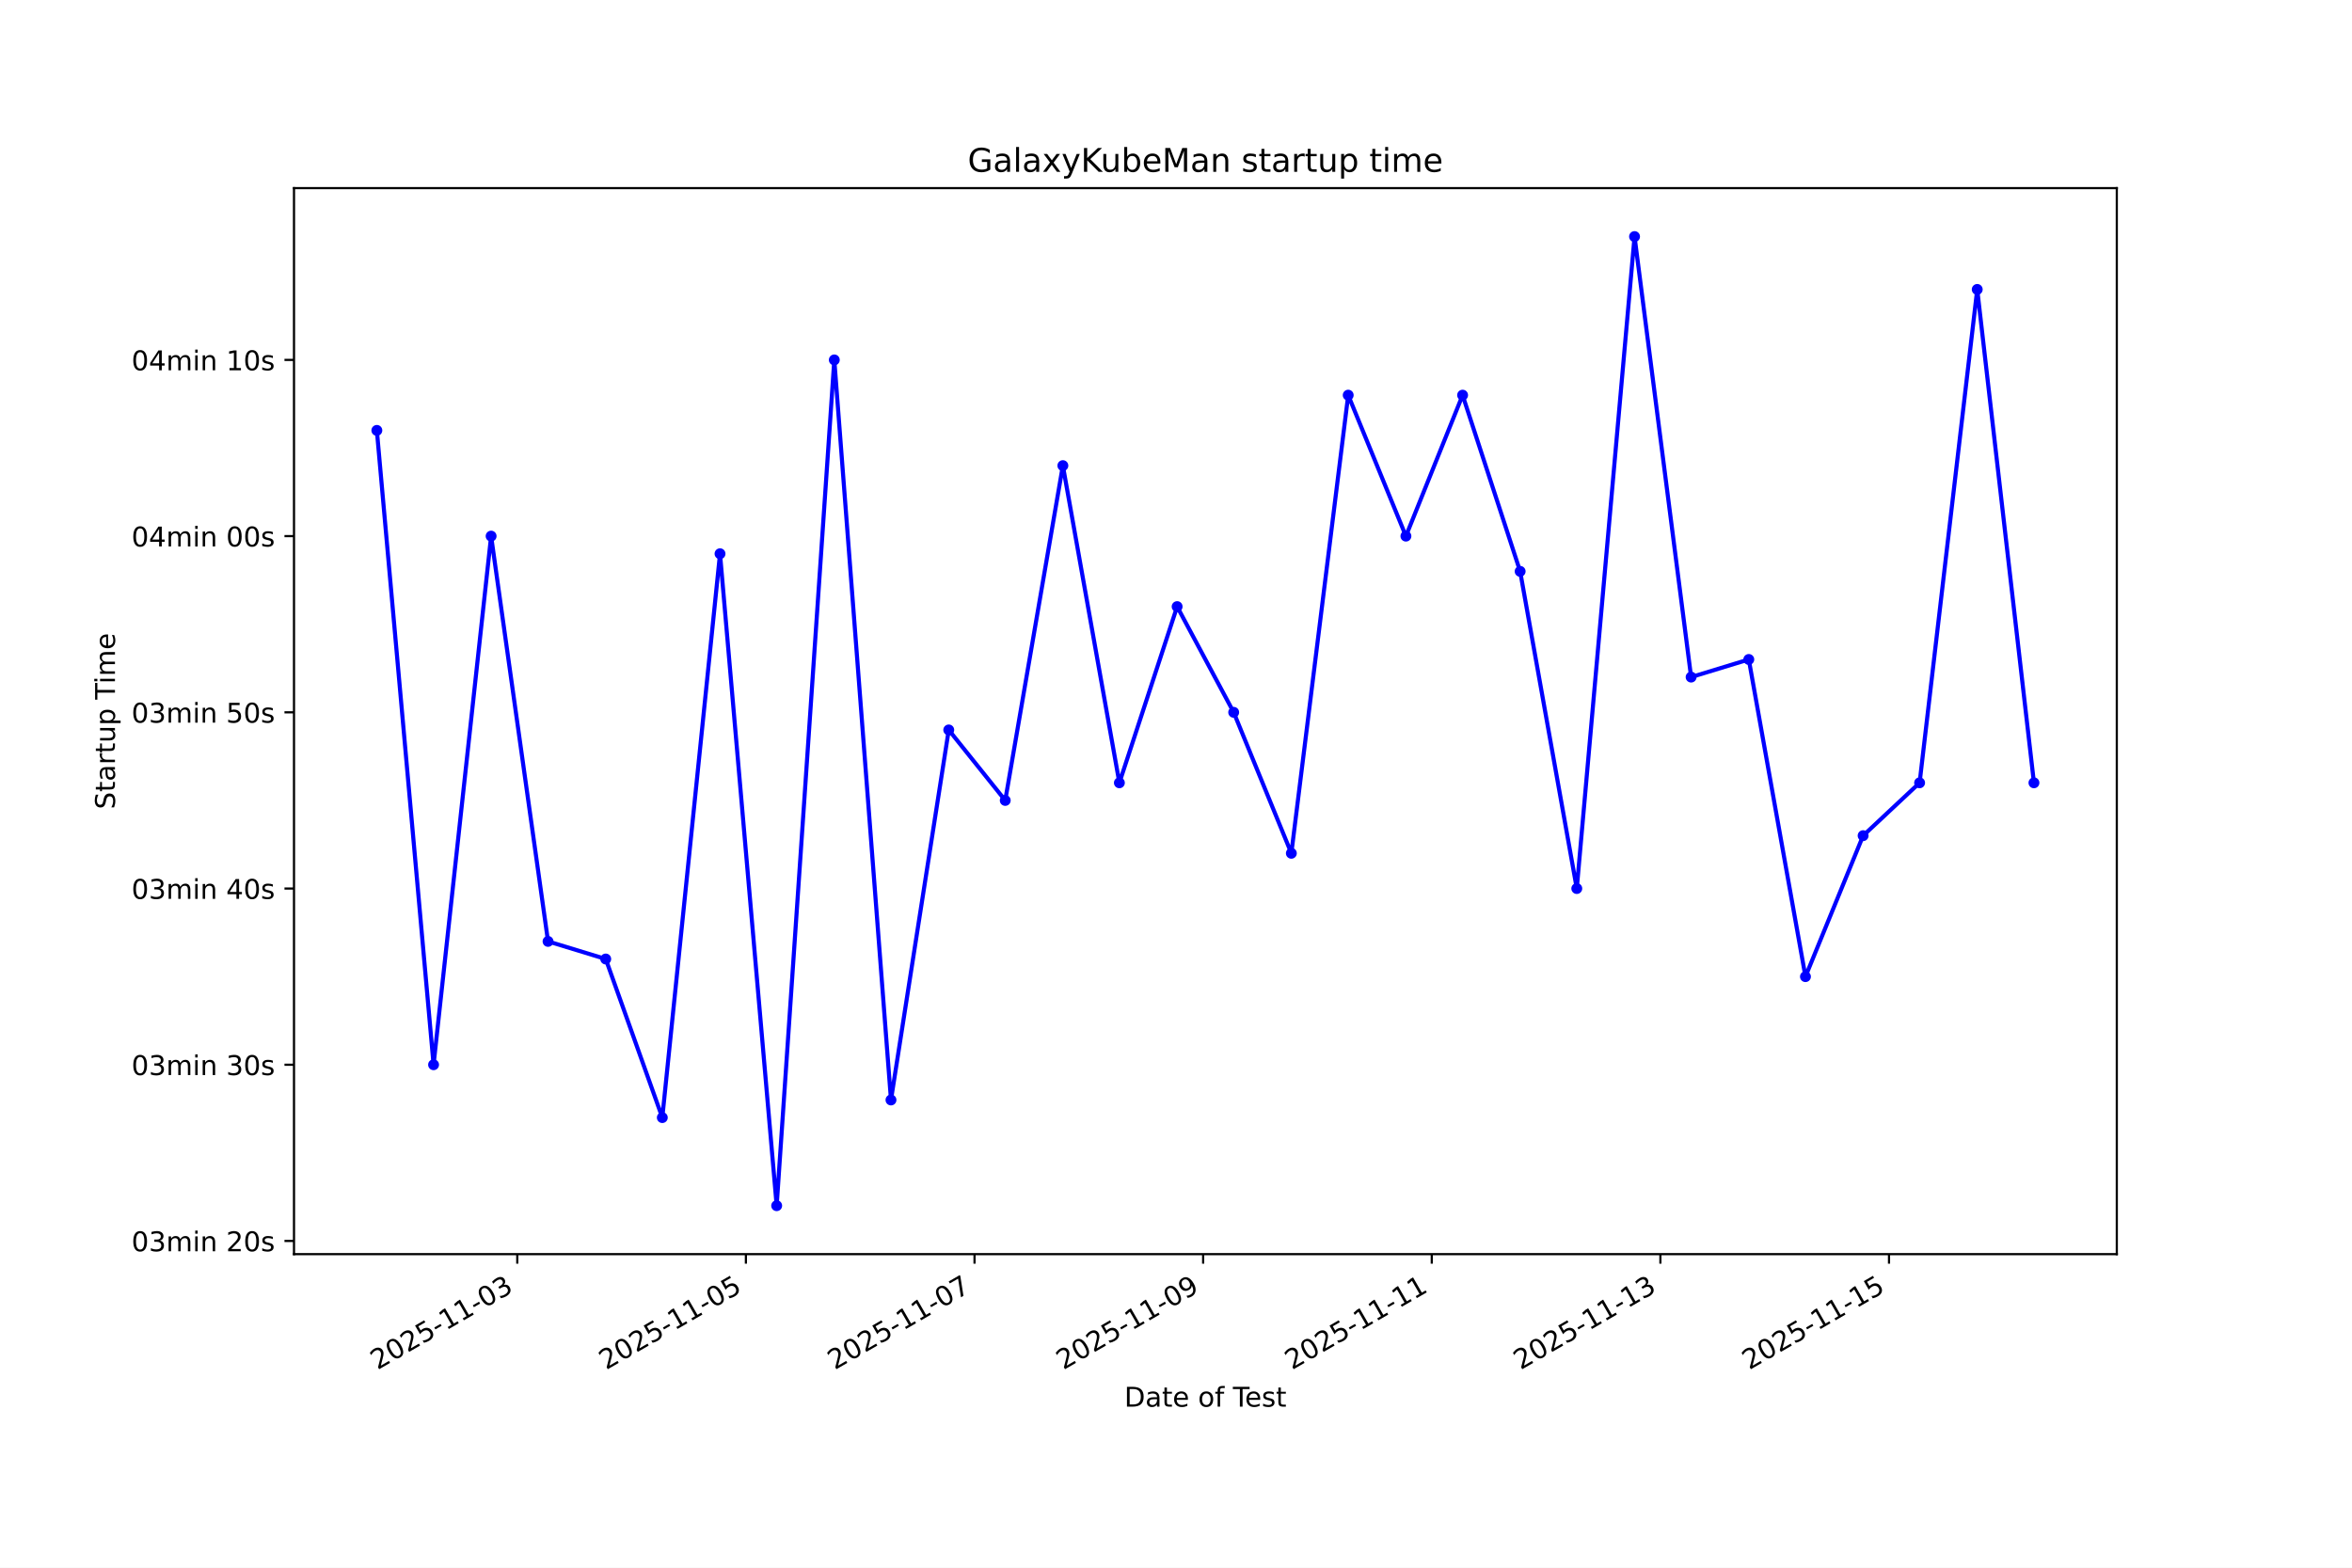
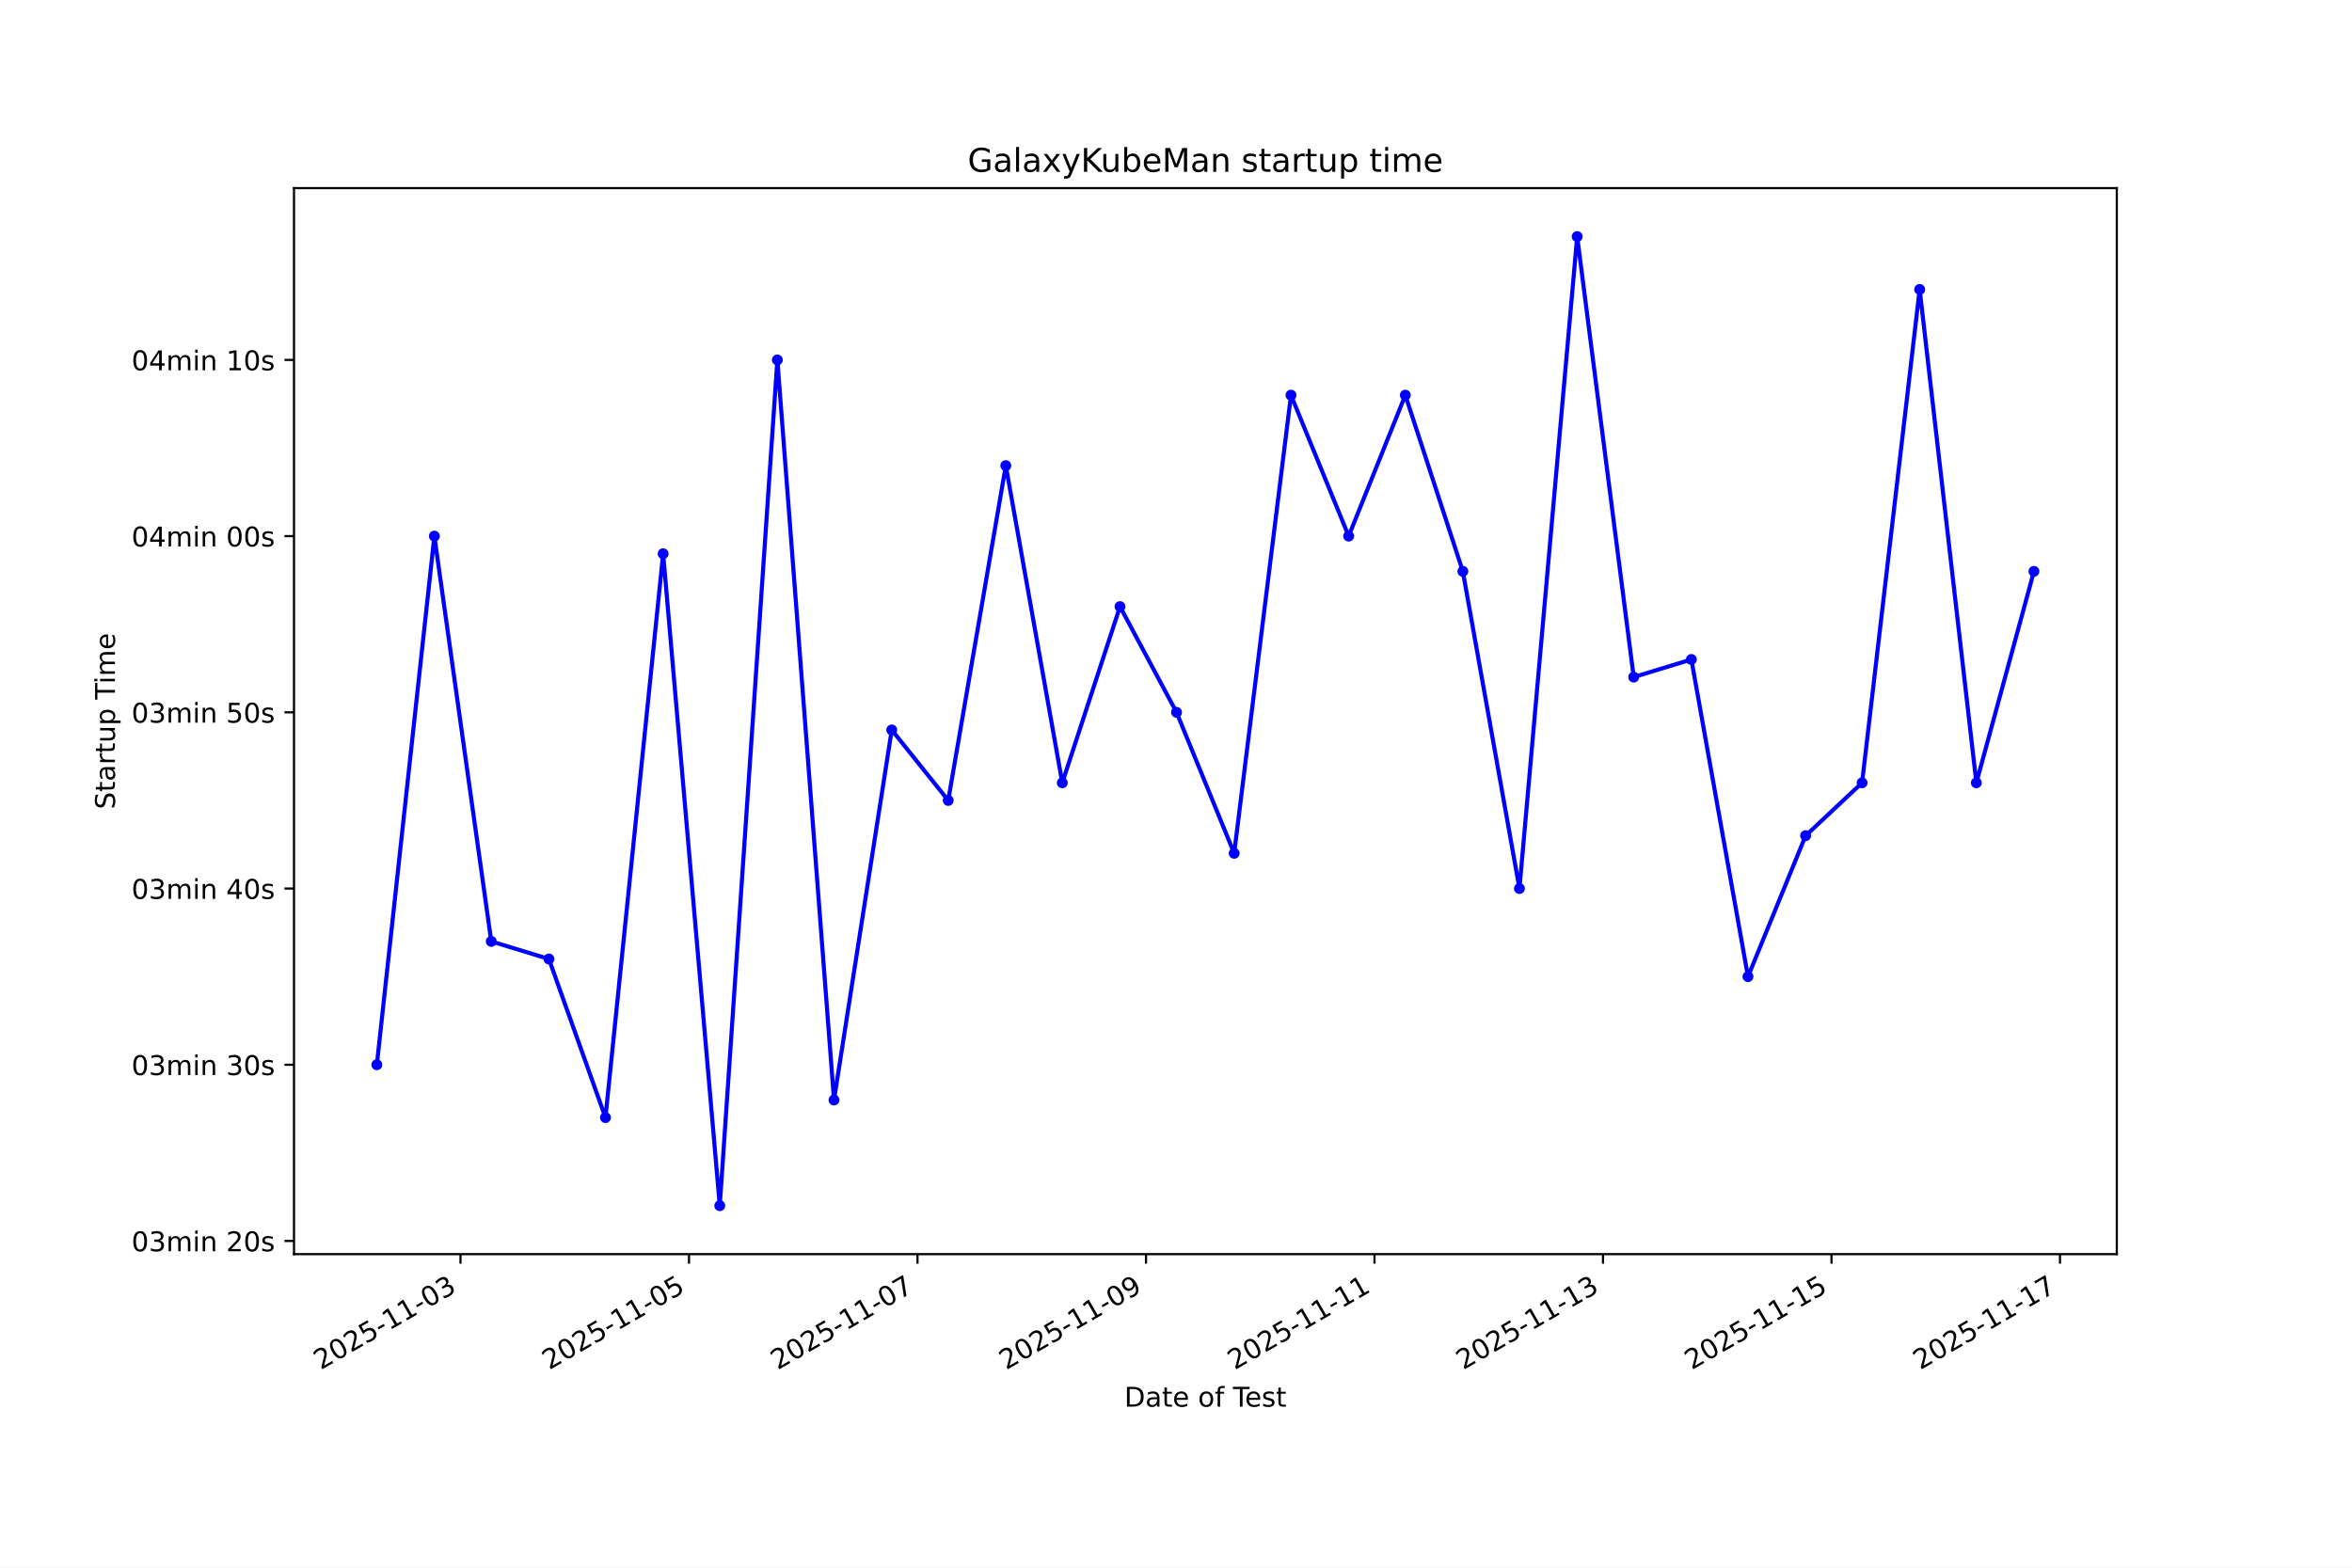
<svg xmlns="http://www.w3.org/2000/svg" xmlns:xlink="http://www.w3.org/1999/xlink" width="864pt" height="576pt" viewBox="0 0 864 576" version="1.1">
  <defs>
    <style type="text/css">*{stroke-linejoin: round; stroke-linecap: butt}</style>
  </defs>
  <g id="figure_1">
    <g id="patch_1">
      <path d="M 0 576  L 864 576  L 864 0  L 0 0  z " style="fill: #ffffff" />
    </g>
    <g id="axes_1">
      <g id="patch_2">
        <path d="M 108 460.8  L 777.6 460.8  L 777.6 69.12  L 108 69.12  z " style="fill: #ffffff" />
      </g>
      <g id="matplotlib.axis_1">
        <g id="xtick_1">
          <g id="line2d_1">
            <defs>
-               <path id="mc4e3c653aa" d="M 0 0  L 0 3.5  " style="stroke: #000000; stroke-width: 0.8" />
+               <path id="mdba23c1e0e" d="M 0 0  L 0 3.5  " style="stroke: #000000; stroke-width: 0.8" />
            </defs>
            <g>
-               <use xlink:href="#mc4e3c653aa" x="190.019" y="460.8" style="stroke: #000000; stroke-width: 0.8" />
+               <use xlink:href="#mdba23c1e0e" x="169.166" y="460.8" style="stroke: #000000; stroke-width: 0.8" />
            </g>
          </g>
          <g id="text_1">
-             <g transform="translate(138.6491 503.4383) rotate(-30) scale(0.1 -0.1)">
+             <g transform="translate(117.7967 503.4383) rotate(-30) scale(0.1 -0.1)">
              <defs>
                <path id="DejaVuSans-32" d="M 1228 531  L 3431 531  L 3431 0  L 469 0  L 469 531  Q 828 903 1448 1529  Q 2069 2156 2228 2338  Q 2531 2678 2651 2914  Q 2772 3150 2772 3378  Q 2772 3750 2511 3984  Q 2250 4219 1831 4219  Q 1534 4219 1204 4116  Q 875 4013 500 3803  L 500 4441  Q 881 4594 1212 4672  Q 1544 4750 1819 4750  Q 2544 4750 2975 4387  Q 3406 4025 3406 3419  Q 3406 3131 3298 2873  Q 3191 2616 2906 2266  Q 2828 2175 2409 1742  Q 1991 1309 1228 531  z " transform="scale(0.015625)" />
                <path id="DejaVuSans-30" d="M 2034 4250  Q 1547 4250 1301 3770  Q 1056 3291 1056 2328  Q 1056 1369 1301 889  Q 1547 409 2034 409  Q 2525 409 2770 889  Q 3016 1369 3016 2328  Q 3016 3291 2770 3770  Q 2525 4250 2034 4250  z M 2034 4750  Q 2819 4750 3233 4129  Q 3647 3509 3647 2328  Q 3647 1150 3233 529  Q 2819 -91 2034 -91  Q 1250 -91 836 529  Q 422 1150 422 2328  Q 422 3509 836 4129  Q 1250 4750 2034 4750  z " transform="scale(0.015625)" />
                <path id="DejaVuSans-35" d="M 691 4666  L 3169 4666  L 3169 4134  L 1269 4134  L 1269 2991  Q 1406 3038 1543 3061  Q 1681 3084 1819 3084  Q 2600 3084 3056 2656  Q 3513 2228 3513 1497  Q 3513 744 3044 326  Q 2575 -91 1722 -91  Q 1428 -91 1123 -41  Q 819 9 494 109  L 494 744  Q 775 591 1075 516  Q 1375 441 1709 441  Q 2250 441 2565 725  Q 2881 1009 2881 1497  Q 2881 1984 2565 2268  Q 2250 2553 1709 2553  Q 1456 2553 1204 2497  Q 953 2441 691 2322  L 691 4666  z " transform="scale(0.015625)" />
                <path id="DejaVuSans-2d" d="M 313 2009  L 1997 2009  L 1997 1497  L 313 1497  L 313 2009  z " transform="scale(0.015625)" />
                <path id="DejaVuSans-31" d="M 794 531  L 1825 531  L 1825 4091  L 703 3866  L 703 4441  L 1819 4666  L 2450 4666  L 2450 531  L 3481 531  L 3481 0  L 794 0  L 794 531  z " transform="scale(0.015625)" />
                <path id="DejaVuSans-33" d="M 2597 2516  Q 3050 2419 3304 2112  Q 3559 1806 3559 1356  Q 3559 666 3084 287  Q 2609 -91 1734 -91  Q 1441 -91 1130 -33  Q 819 25 488 141  L 488 750  Q 750 597 1062 519  Q 1375 441 1716 441  Q 2309 441 2620 675  Q 2931 909 2931 1356  Q 2931 1769 2642 2001  Q 2353 2234 1838 2234  L 1294 2234  L 1294 2753  L 1863 2753  Q 2328 2753 2575 2939  Q 2822 3125 2822 3475  Q 2822 3834 2567 4026  Q 2313 4219 1838 4219  Q 1578 4219 1281 4162  Q 984 4106 628 3988  L 628 4550  Q 988 4650 1302 4700  Q 1616 4750 1894 4750  Q 2613 4750 3031 4423  Q 3450 4097 3450 3541  Q 3450 3153 3228 2886  Q 3006 2619 2597 2516  z " transform="scale(0.015625)" />
              </defs>
              <use xlink:href="#DejaVuSans-32" />
              <use xlink:href="#DejaVuSans-30" transform="translate(63.62305 0)" />
              <use xlink:href="#DejaVuSans-32" transform="translate(127.2461 0)" />
              <use xlink:href="#DejaVuSans-35" transform="translate(190.8691 0)" />
              <use xlink:href="#DejaVuSans-2d" transform="translate(254.4922 0)" />
              <use xlink:href="#DejaVuSans-31" transform="translate(290.5762 0)" />
              <use xlink:href="#DejaVuSans-31" transform="translate(354.1992 0)" />
              <use xlink:href="#DejaVuSans-2d" transform="translate(417.8223 0)" />
              <use xlink:href="#DejaVuSans-30" transform="translate(453.9062 0)" />
              <use xlink:href="#DejaVuSans-33" transform="translate(517.5293 0)" />
            </g>
          </g>
        </g>
        <g id="xtick_2">
          <g id="line2d_2">
            <g>
-               <use xlink:href="#mc4e3c653aa" x="274.003" y="460.8" style="stroke: #000000; stroke-width: 0.8" />
+               <use xlink:href="#mdba23c1e0e" x="253.104" y="460.8" style="stroke: #000000; stroke-width: 0.8" />
            </g>
          </g>
          <g id="text_2">
-             <g transform="translate(222.6331 503.4383) rotate(-30) scale(0.1 -0.1)">
+             <g transform="translate(201.7349 503.4383) rotate(-30) scale(0.1 -0.1)">
              <use xlink:href="#DejaVuSans-32" />
              <use xlink:href="#DejaVuSans-30" transform="translate(63.62305 0)" />
              <use xlink:href="#DejaVuSans-32" transform="translate(127.2461 0)" />
              <use xlink:href="#DejaVuSans-35" transform="translate(190.8691 0)" />
              <use xlink:href="#DejaVuSans-2d" transform="translate(254.4922 0)" />
              <use xlink:href="#DejaVuSans-31" transform="translate(290.5762 0)" />
              <use xlink:href="#DejaVuSans-31" transform="translate(354.1992 0)" />
              <use xlink:href="#DejaVuSans-2d" transform="translate(417.8223 0)" />
              <use xlink:href="#DejaVuSans-30" transform="translate(453.9062 0)" />
              <use xlink:href="#DejaVuSans-35" transform="translate(517.5293 0)" />
            </g>
          </g>
        </g>
        <g id="xtick_3">
          <g id="line2d_3">
            <g>
-               <use xlink:href="#mc4e3c653aa" x="357.987" y="460.8" style="stroke: #000000; stroke-width: 0.8" />
+               <use xlink:href="#mdba23c1e0e" x="337.043" y="460.8" style="stroke: #000000; stroke-width: 0.8" />
            </g>
          </g>
          <g id="text_3">
-             <g transform="translate(306.6171 503.4383) rotate(-30) scale(0.1 -0.1)">
+             <g transform="translate(285.6732 503.4383) rotate(-30) scale(0.1 -0.1)">
              <defs>
                <path id="DejaVuSans-37" d="M 525 4666  L 3525 4666  L 3525 4397  L 1831 0  L 1172 0  L 2766 4134  L 525 4134  L 525 4666  z " transform="scale(0.015625)" />
              </defs>
              <use xlink:href="#DejaVuSans-32" />
              <use xlink:href="#DejaVuSans-30" transform="translate(63.62305 0)" />
              <use xlink:href="#DejaVuSans-32" transform="translate(127.2461 0)" />
              <use xlink:href="#DejaVuSans-35" transform="translate(190.8691 0)" />
              <use xlink:href="#DejaVuSans-2d" transform="translate(254.4922 0)" />
              <use xlink:href="#DejaVuSans-31" transform="translate(290.5762 0)" />
              <use xlink:href="#DejaVuSans-31" transform="translate(354.1992 0)" />
              <use xlink:href="#DejaVuSans-2d" transform="translate(417.8223 0)" />
              <use xlink:href="#DejaVuSans-30" transform="translate(453.9062 0)" />
              <use xlink:href="#DejaVuSans-37" transform="translate(517.5293 0)" />
            </g>
          </g>
        </g>
        <g id="xtick_4">
          <g id="line2d_4">
            <g>
-               <use xlink:href="#mc4e3c653aa" x="441.971" y="460.8" style="stroke: #000000; stroke-width: 0.8" />
+               <use xlink:href="#mdba23c1e0e" x="420.981" y="460.8" style="stroke: #000000; stroke-width: 0.8" />
            </g>
          </g>
          <g id="text_4">
-             <g transform="translate(390.6012 503.4383) rotate(-30) scale(0.1 -0.1)">
+             <g transform="translate(369.6115 503.4383) rotate(-30) scale(0.1 -0.1)">
              <defs>
                <path id="DejaVuSans-39" d="M 703 97  L 703 672  Q 941 559 1184 500  Q 1428 441 1663 441  Q 2288 441 2617 861  Q 2947 1281 2994 2138  Q 2813 1869 2534 1725  Q 2256 1581 1919 1581  Q 1219 1581 811 2004  Q 403 2428 403 3163  Q 403 3881 828 4315  Q 1253 4750 1959 4750  Q 2769 4750 3195 4129  Q 3622 3509 3622 2328  Q 3622 1225 3098 567  Q 2575 -91 1691 -91  Q 1453 -91 1209 -44  Q 966 3 703 97  z M 1959 2075  Q 2384 2075 2632 2365  Q 2881 2656 2881 3163  Q 2881 3666 2632 3958  Q 2384 4250 1959 4250  Q 1534 4250 1286 3958  Q 1038 3666 1038 3163  Q 1038 2656 1286 2365  Q 1534 2075 1959 2075  z " transform="scale(0.015625)" />
              </defs>
              <use xlink:href="#DejaVuSans-32" />
              <use xlink:href="#DejaVuSans-30" transform="translate(63.62305 0)" />
              <use xlink:href="#DejaVuSans-32" transform="translate(127.2461 0)" />
              <use xlink:href="#DejaVuSans-35" transform="translate(190.8691 0)" />
              <use xlink:href="#DejaVuSans-2d" transform="translate(254.4922 0)" />
              <use xlink:href="#DejaVuSans-31" transform="translate(290.5762 0)" />
              <use xlink:href="#DejaVuSans-31" transform="translate(354.1992 0)" />
              <use xlink:href="#DejaVuSans-2d" transform="translate(417.8223 0)" />
              <use xlink:href="#DejaVuSans-30" transform="translate(453.9062 0)" />
              <use xlink:href="#DejaVuSans-39" transform="translate(517.5293 0)" />
            </g>
          </g>
        </g>
        <g id="xtick_5">
          <g id="line2d_5">
            <g>
-               <use xlink:href="#mc4e3c653aa" x="525.955" y="460.8" style="stroke: #000000; stroke-width: 0.8" />
+               <use xlink:href="#mdba23c1e0e" x="504.919" y="460.8" style="stroke: #000000; stroke-width: 0.8" />
            </g>
          </g>
          <g id="text_5">
-             <g transform="translate(474.5852 503.4383) rotate(-30) scale(0.1 -0.1)">
+             <g transform="translate(453.5497 503.4383) rotate(-30) scale(0.1 -0.1)">
              <use xlink:href="#DejaVuSans-32" />
              <use xlink:href="#DejaVuSans-30" transform="translate(63.62305 0)" />
              <use xlink:href="#DejaVuSans-32" transform="translate(127.2461 0)" />
              <use xlink:href="#DejaVuSans-35" transform="translate(190.8691 0)" />
              <use xlink:href="#DejaVuSans-2d" transform="translate(254.4922 0)" />
              <use xlink:href="#DejaVuSans-31" transform="translate(290.5762 0)" />
              <use xlink:href="#DejaVuSans-31" transform="translate(354.1992 0)" />
              <use xlink:href="#DejaVuSans-2d" transform="translate(417.8223 0)" />
              <use xlink:href="#DejaVuSans-31" transform="translate(453.9062 0)" />
              <use xlink:href="#DejaVuSans-31" transform="translate(517.5293 0)" />
            </g>
          </g>
        </g>
        <g id="xtick_6">
          <g id="line2d_6">
            <g>
-               <use xlink:href="#mc4e3c653aa" x="609.939" y="460.8" style="stroke: #000000; stroke-width: 0.8" />
+               <use xlink:href="#mdba23c1e0e" x="588.857" y="460.8" style="stroke: #000000; stroke-width: 0.8" />
            </g>
          </g>
          <g id="text_6">
-             <g transform="translate(558.5692 503.4383) rotate(-30) scale(0.1 -0.1)">
+             <g transform="translate(537.488 503.4383) rotate(-30) scale(0.1 -0.1)">
              <use xlink:href="#DejaVuSans-32" />
              <use xlink:href="#DejaVuSans-30" transform="translate(63.62305 0)" />
              <use xlink:href="#DejaVuSans-32" transform="translate(127.2461 0)" />
              <use xlink:href="#DejaVuSans-35" transform="translate(190.8691 0)" />
              <use xlink:href="#DejaVuSans-2d" transform="translate(254.4922 0)" />
              <use xlink:href="#DejaVuSans-31" transform="translate(290.5762 0)" />
              <use xlink:href="#DejaVuSans-31" transform="translate(354.1992 0)" />
              <use xlink:href="#DejaVuSans-2d" transform="translate(417.8223 0)" />
              <use xlink:href="#DejaVuSans-31" transform="translate(453.9062 0)" />
              <use xlink:href="#DejaVuSans-33" transform="translate(517.5293 0)" />
            </g>
          </g>
        </g>
        <g id="xtick_7">
          <g id="line2d_7">
            <g>
-               <use xlink:href="#mc4e3c653aa" x="693.923" y="460.8" style="stroke: #000000; stroke-width: 0.8" />
+               <use xlink:href="#mdba23c1e0e" x="672.796" y="460.8" style="stroke: #000000; stroke-width: 0.8" />
            </g>
          </g>
          <g id="text_7">
-             <g transform="translate(642.5533 503.4383) rotate(-30) scale(0.1 -0.1)">
+             <g transform="translate(621.4262 503.4383) rotate(-30) scale(0.1 -0.1)">
              <use xlink:href="#DejaVuSans-32" />
              <use xlink:href="#DejaVuSans-30" transform="translate(63.62305 0)" />
              <use xlink:href="#DejaVuSans-32" transform="translate(127.2461 0)" />
              <use xlink:href="#DejaVuSans-35" transform="translate(190.8691 0)" />
              <use xlink:href="#DejaVuSans-2d" transform="translate(254.4922 0)" />
              <use xlink:href="#DejaVuSans-31" transform="translate(290.5762 0)" />
              <use xlink:href="#DejaVuSans-31" transform="translate(354.1992 0)" />
              <use xlink:href="#DejaVuSans-2d" transform="translate(417.8223 0)" />
              <use xlink:href="#DejaVuSans-31" transform="translate(453.9062 0)" />
              <use xlink:href="#DejaVuSans-35" transform="translate(517.5293 0)" />
            </g>
          </g>
        </g>
-         <g id="text_8">
+         <g id="xtick_8">
+           <g id="line2d_8">
+             <g>
+               <use xlink:href="#mdba23c1e0e" x="756.734" y="460.8" style="stroke: #000000; stroke-width: 0.8" />
+             </g>
+           </g>
+           <g id="text_8">
+             <g transform="translate(705.3645 503.4383) rotate(-30) scale(0.1 -0.1)">
+               <use xlink:href="#DejaVuSans-32" />
+               <use xlink:href="#DejaVuSans-30" transform="translate(63.62305 0)" />
+               <use xlink:href="#DejaVuSans-32" transform="translate(127.2461 0)" />
+               <use xlink:href="#DejaVuSans-35" transform="translate(190.8691 0)" />
+               <use xlink:href="#DejaVuSans-2d" transform="translate(254.4922 0)" />
+               <use xlink:href="#DejaVuSans-31" transform="translate(290.5762 0)" />
+               <use xlink:href="#DejaVuSans-31" transform="translate(354.1992 0)" />
+               <use xlink:href="#DejaVuSans-2d" transform="translate(417.8223 0)" />
+               <use xlink:href="#DejaVuSans-31" transform="translate(453.9062 0)" />
+               <use xlink:href="#DejaVuSans-37" transform="translate(517.5293 0)" />
+             </g>
+           </g>
+         </g>
+         <g id="text_9">
          <g transform="translate(413.0063 516.8378) scale(0.1 -0.1)">
            <defs>
              <path id="DejaVuSans-44" d="M 1259 4147  L 1259 519  L 2022 519  Q 2988 519 3436 956  Q 3884 1394 3884 2338  Q 3884 3275 3436 3711  Q 2988 4147 2022 4147  L 1259 4147  z M 628 4666  L 1925 4666  Q 3281 4666 3915 4102  Q 4550 3538 4550 2338  Q 4550 1131 3912 565  Q 3275 0 1925 0  L 628 0  L 628 4666  z " transform="scale(0.015625)" />
              <path id="DejaVuSans-61" d="M 2194 1759  Q 1497 1759 1228 1600  Q 959 1441 959 1056  Q 959 750 1161 570  Q 1363 391 1709 391  Q 2188 391 2477 730  Q 2766 1069 2766 1631  L 2766 1759  L 2194 1759  z M 3341 1997  L 3341 0  L 2766 0  L 2766 531  Q 2569 213 2275 61  Q 1981 -91 1556 -91  Q 1019 -91 701 211  Q 384 513 384 1019  Q 384 1609 779 1909  Q 1175 2209 1959 2209  L 2766 2209  L 2766 2266  Q 2766 2663 2505 2880  Q 2244 3097 1772 3097  Q 1472 3097 1187 3025  Q 903 2953 641 2809  L 641 3341  Q 956 3463 1253 3523  Q 1550 3584 1831 3584  Q 2591 3584 2966 3190  Q 3341 2797 3341 1997  z " transform="scale(0.015625)" />
              <path id="DejaVuSans-74" d="M 1172 4494  L 1172 3500  L 2356 3500  L 2356 3053  L 1172 3053  L 1172 1153  Q 1172 725 1289 603  Q 1406 481 1766 481  L 2356 481  L 2356 0  L 1766 0  Q 1100 0 847 248  Q 594 497 594 1153  L 594 3053  L 172 3053  L 172 3500  L 594 3500  L 594 4494  L 1172 4494  z " transform="scale(0.015625)" />
              <path id="DejaVuSans-65" d="M 3597 1894  L 3597 1613  L 953 1613  Q 991 1019 1311 708  Q 1631 397 2203 397  Q 2534 397 2845 478  Q 3156 559 3463 722  L 3463 178  Q 3153 47 2828 -22  Q 2503 -91 2169 -91  Q 1331 -91 842 396  Q 353 884 353 1716  Q 353 2575 817 3079  Q 1281 3584 2069 3584  Q 2775 3584 3186 3129  Q 3597 2675 3597 1894  z M 3022 2063  Q 3016 2534 2758 2815  Q 2500 3097 2075 3097  Q 1594 3097 1305 2825  Q 1016 2553 972 2059  L 3022 2063  z " transform="scale(0.015625)" />
              <path id="DejaVuSans-20" transform="scale(0.015625)" />
              <path id="DejaVuSans-6f" d="M 1959 3097  Q 1497 3097 1228 2736  Q 959 2375 959 1747  Q 959 1119 1226 758  Q 1494 397 1959 397  Q 2419 397 2687 759  Q 2956 1122 2956 1747  Q 2956 2369 2687 2733  Q 2419 3097 1959 3097  z M 1959 3584  Q 2709 3584 3137 3096  Q 3566 2609 3566 1747  Q 3566 888 3137 398  Q 2709 -91 1959 -91  Q 1206 -91 779 398  Q 353 888 353 1747  Q 353 2609 779 3096  Q 1206 3584 1959 3584  z " transform="scale(0.015625)" />
              <path id="DejaVuSans-66" d="M 2375 4863  L 2375 4384  L 1825 4384  Q 1516 4384 1395 4259  Q 1275 4134 1275 3809  L 1275 3500  L 2222 3500  L 2222 3053  L 1275 3053  L 1275 0  L 697 0  L 697 3053  L 147 3053  L 147 3500  L 697 3500  L 697 3744  Q 697 4328 969 4595  Q 1241 4863 1831 4863  L 2375 4863  z " transform="scale(0.015625)" />
              <path id="DejaVuSans-54" d="M -19 4666  L 3928 4666  L 3928 4134  L 2272 4134  L 2272 0  L 1638 0  L 1638 4134  L -19 4134  L -19 4666  z " transform="scale(0.015625)" />
              <path id="DejaVuSans-73" d="M 2834 3397  L 2834 2853  Q 2591 2978 2328 3040  Q 2066 3103 1784 3103  Q 1356 3103 1142 2972  Q 928 2841 928 2578  Q 928 2378 1081 2264  Q 1234 2150 1697 2047  L 1894 2003  Q 2506 1872 2764 1633  Q 3022 1394 3022 966  Q 3022 478 2636 193  Q 2250 -91 1575 -91  Q 1294 -91 989 -36  Q 684 19 347 128  L 347 722  Q 666 556 975 473  Q 1284 391 1588 391  Q 1994 391 2212 530  Q 2431 669 2431 922  Q 2431 1156 2273 1281  Q 2116 1406 1581 1522  L 1381 1569  Q 847 1681 609 1914  Q 372 2147 372 2553  Q 372 3047 722 3315  Q 1072 3584 1716 3584  Q 2034 3584 2315 3537  Q 2597 3491 2834 3397  z " transform="scale(0.015625)" />
            </defs>
            <use xlink:href="#DejaVuSans-44" />
            <use xlink:href="#DejaVuSans-61" transform="translate(77.00195 0)" />
            <use xlink:href="#DejaVuSans-74" transform="translate(138.2812 0)" />
            <use xlink:href="#DejaVuSans-65" transform="translate(177.4902 0)" />
            <use xlink:href="#DejaVuSans-20" transform="translate(239.0137 0)" />
            <use xlink:href="#DejaVuSans-6f" transform="translate(270.8008 0)" />
            <use xlink:href="#DejaVuSans-66" transform="translate(331.9824 0)" />
            <use xlink:href="#DejaVuSans-20" transform="translate(367.1875 0)" />
            <use xlink:href="#DejaVuSans-54" transform="translate(398.9746 0)" />
            <use xlink:href="#DejaVuSans-65" transform="translate(443.0586 0)" />
            <use xlink:href="#DejaVuSans-73" transform="translate(504.582 0)" />
            <use xlink:href="#DejaVuSans-74" transform="translate(556.6816 0)" />
          </g>
        </g>
      </g>
      <g id="matplotlib.axis_2">
        <g id="ytick_1">
-           <g id="line2d_8">
+           <g id="line2d_9">
            <defs>
-               <path id="m1f331fa7d6" d="M 0 0  L -3.5 0  " style="stroke: #000000; stroke-width: 0.8" />
+               <path id="md9b161b075" d="M 0 0  L -3.5 0  " style="stroke: #000000; stroke-width: 0.8" />
            </defs>
            <g>
-               <use xlink:href="#m1f331fa7d6" x="108" y="455.944" style="stroke: #000000; stroke-width: 0.8" />
-             </g>
-           </g>
-           <g id="text_9">
+               <use xlink:href="#md9b161b075" x="108" y="455.944" style="stroke: #000000; stroke-width: 0.8" />
+             </g>
+           </g>
+           <g id="text_10">
            <g transform="translate(48.30625 459.7437) scale(0.1 -0.1)">
              <defs>
                <path id="DejaVuSans-6d" d="M 3328 2828  Q 3544 3216 3844 3400  Q 4144 3584 4550 3584  Q 5097 3584 5394 3201  Q 5691 2819 5691 2113  L 5691 0  L 5113 0  L 5113 2094  Q 5113 2597 4934 2840  Q 4756 3084 4391 3084  Q 3944 3084 3684 2787  Q 3425 2491 3425 1978  L 3425 0  L 2847 0  L 2847 2094  Q 2847 2600 2669 2842  Q 2491 3084 2119 3084  Q 1678 3084 1418 2786  Q 1159 2488 1159 1978  L 1159 0  L 581 0  L 581 3500  L 1159 3500  L 1159 2956  Q 1356 3278 1631 3431  Q 1906 3584 2284 3584  Q 2666 3584 2933 3390  Q 3200 3197 3328 2828  z " transform="scale(0.015625)" />
                <path id="DejaVuSans-69" d="M 603 3500  L 1178 3500  L 1178 0  L 603 0  L 603 3500  z M 603 4863  L 1178 4863  L 1178 4134  L 603 4134  L 603 4863  z " transform="scale(0.015625)" />
                <path id="DejaVuSans-6e" d="M 3513 2113  L 3513 0  L 2938 0  L 2938 2094  Q 2938 2591 2744 2837  Q 2550 3084 2163 3084  Q 1697 3084 1428 2787  Q 1159 2491 1159 1978  L 1159 0  L 581 0  L 581 3500  L 1159 3500  L 1159 2956  Q 1366 3272 1645 3428  Q 1925 3584 2291 3584  Q 2894 3584 3203 3211  Q 3513 2838 3513 2113  z " transform="scale(0.015625)" />
              </defs>
              <use xlink:href="#DejaVuSans-30" />
              <use xlink:href="#DejaVuSans-33" transform="translate(63.62305 0)" />
              <use xlink:href="#DejaVuSans-6d" transform="translate(127.2461 0)" />
              <use xlink:href="#DejaVuSans-69" transform="translate(224.6582 0)" />
              <use xlink:href="#DejaVuSans-6e" transform="translate(252.4414 0)" />
              <use xlink:href="#DejaVuSans-20" transform="translate(315.8203 0)" />
              <use xlink:href="#DejaVuSans-32" transform="translate(347.6074 0)" />
              <use xlink:href="#DejaVuSans-30" transform="translate(411.2305 0)" />
              <use xlink:href="#DejaVuSans-73" transform="translate(474.8535 0)" />
            </g>
          </g>
        </g>
        <g id="ytick_2">
-           <g id="line2d_9">
-             <g>
-               <use xlink:href="#m1f331fa7d6" x="108" y="391.204" style="stroke: #000000; stroke-width: 0.8" />
-             </g>
-           </g>
-           <g id="text_10">
+           <g id="line2d_10">
+             <g>
+               <use xlink:href="#md9b161b075" x="108" y="391.204" style="stroke: #000000; stroke-width: 0.8" />
+             </g>
+           </g>
+           <g id="text_11">
            <g transform="translate(48.30625 395.0032) scale(0.1 -0.1)">
              <use xlink:href="#DejaVuSans-30" />
              <use xlink:href="#DejaVuSans-33" transform="translate(63.62305 0)" />
              <use xlink:href="#DejaVuSans-6d" transform="translate(127.2461 0)" />
              <use xlink:href="#DejaVuSans-69" transform="translate(224.6582 0)" />
              <use xlink:href="#DejaVuSans-6e" transform="translate(252.4414 0)" />
              <use xlink:href="#DejaVuSans-20" transform="translate(315.8203 0)" />
              <use xlink:href="#DejaVuSans-33" transform="translate(347.6074 0)" />
              <use xlink:href="#DejaVuSans-30" transform="translate(411.2305 0)" />
              <use xlink:href="#DejaVuSans-73" transform="translate(474.8535 0)" />
            </g>
          </g>
        </g>
        <g id="ytick_3">
-           <g id="line2d_10">
-             <g>
-               <use xlink:href="#m1f331fa7d6" x="108" y="326.463" style="stroke: #000000; stroke-width: 0.8" />
-             </g>
-           </g>
-           <g id="text_11">
+           <g id="line2d_11">
+             <g>
+               <use xlink:href="#md9b161b075" x="108" y="326.463" style="stroke: #000000; stroke-width: 0.8" />
+             </g>
+           </g>
+           <g id="text_12">
            <g transform="translate(48.30625 330.2627) scale(0.1 -0.1)">
              <defs>
                <path id="DejaVuSans-34" d="M 2419 4116  L 825 1625  L 2419 1625  L 2419 4116  z M 2253 4666  L 3047 4666  L 3047 1625  L 3713 1625  L 3713 1100  L 3047 1100  L 3047 0  L 2419 0  L 2419 1100  L 313 1100  L 313 1709  L 2253 4666  z " transform="scale(0.015625)" />
              </defs>
              <use xlink:href="#DejaVuSans-30" />
              <use xlink:href="#DejaVuSans-33" transform="translate(63.62305 0)" />
              <use xlink:href="#DejaVuSans-6d" transform="translate(127.2461 0)" />
              <use xlink:href="#DejaVuSans-69" transform="translate(224.6582 0)" />
              <use xlink:href="#DejaVuSans-6e" transform="translate(252.4414 0)" />
              <use xlink:href="#DejaVuSans-20" transform="translate(315.8203 0)" />
              <use xlink:href="#DejaVuSans-34" transform="translate(347.6074 0)" />
              <use xlink:href="#DejaVuSans-30" transform="translate(411.2305 0)" />
              <use xlink:href="#DejaVuSans-73" transform="translate(474.8535 0)" />
            </g>
          </g>
        </g>
        <g id="ytick_4">
-           <g id="line2d_11">
-             <g>
-               <use xlink:href="#m1f331fa7d6" x="108" y="261.723" style="stroke: #000000; stroke-width: 0.8" />
-             </g>
-           </g>
-           <g id="text_12">
+           <g id="line2d_12">
+             <g>
+               <use xlink:href="#md9b161b075" x="108" y="261.723" style="stroke: #000000; stroke-width: 0.8" />
+             </g>
+           </g>
+           <g id="text_13">
            <g transform="translate(48.30625 265.5222) scale(0.1 -0.1)">
              <use xlink:href="#DejaVuSans-30" />
              <use xlink:href="#DejaVuSans-33" transform="translate(63.62305 0)" />
              <use xlink:href="#DejaVuSans-6d" transform="translate(127.2461 0)" />
              <use xlink:href="#DejaVuSans-69" transform="translate(224.6582 0)" />
              <use xlink:href="#DejaVuSans-6e" transform="translate(252.4414 0)" />
              <use xlink:href="#DejaVuSans-20" transform="translate(315.8203 0)" />
              <use xlink:href="#DejaVuSans-35" transform="translate(347.6074 0)" />
              <use xlink:href="#DejaVuSans-30" transform="translate(411.2305 0)" />
              <use xlink:href="#DejaVuSans-73" transform="translate(474.8535 0)" />
            </g>
          </g>
        </g>
        <g id="ytick_5">
-           <g id="line2d_12">
-             <g>
-               <use xlink:href="#m1f331fa7d6" x="108" y="196.982" style="stroke: #000000; stroke-width: 0.8" />
-             </g>
-           </g>
-           <g id="text_13">
+           <g id="line2d_13">
+             <g>
+               <use xlink:href="#md9b161b075" x="108" y="196.982" style="stroke: #000000; stroke-width: 0.8" />
+             </g>
+           </g>
+           <g id="text_14">
            <g transform="translate(48.30625 200.7817) scale(0.1 -0.1)">
              <use xlink:href="#DejaVuSans-30" />
              <use xlink:href="#DejaVuSans-34" transform="translate(63.62305 0)" />
              <use xlink:href="#DejaVuSans-6d" transform="translate(127.2461 0)" />
              <use xlink:href="#DejaVuSans-69" transform="translate(224.6582 0)" />
              <use xlink:href="#DejaVuSans-6e" transform="translate(252.4414 0)" />
              <use xlink:href="#DejaVuSans-20" transform="translate(315.8203 0)" />
              <use xlink:href="#DejaVuSans-30" transform="translate(347.6074 0)" />
              <use xlink:href="#DejaVuSans-30" transform="translate(411.2305 0)" />
              <use xlink:href="#DejaVuSans-73" transform="translate(474.8535 0)" />
            </g>
          </g>
        </g>
        <g id="ytick_6">
-           <g id="line2d_13">
-             <g>
-               <use xlink:href="#m1f331fa7d6" x="108" y="132.242" style="stroke: #000000; stroke-width: 0.8" />
-             </g>
-           </g>
-           <g id="text_14">
+           <g id="line2d_14">
+             <g>
+               <use xlink:href="#md9b161b075" x="108" y="132.242" style="stroke: #000000; stroke-width: 0.8" />
+             </g>
+           </g>
+           <g id="text_15">
            <g transform="translate(48.30625 136.0412) scale(0.1 -0.1)">
              <use xlink:href="#DejaVuSans-30" />
              <use xlink:href="#DejaVuSans-34" transform="translate(63.62305 0)" />
              <use xlink:href="#DejaVuSans-6d" transform="translate(127.2461 0)" />
              <use xlink:href="#DejaVuSans-69" transform="translate(224.6582 0)" />
              <use xlink:href="#DejaVuSans-6e" transform="translate(252.4414 0)" />
              <use xlink:href="#DejaVuSans-20" transform="translate(315.8203 0)" />
              <use xlink:href="#DejaVuSans-31" transform="translate(347.6074 0)" />
              <use xlink:href="#DejaVuSans-30" transform="translate(411.2305 0)" />
              <use xlink:href="#DejaVuSans-73" transform="translate(474.8535 0)" />
            </g>
          </g>
        </g>
-         <g id="text_15">
+         <g id="text_16">
          <g transform="translate(42.22656 297.3397) rotate(-90) scale(0.1 -0.1)">
            <defs>
              <path id="DejaVuSans-53" d="M 3425 4513  L 3425 3897  Q 3066 4069 2747 4153  Q 2428 4238 2131 4238  Q 1616 4238 1336 4038  Q 1056 3838 1056 3469  Q 1056 3159 1242 3001  Q 1428 2844 1947 2747  L 2328 2669  Q 3034 2534 3370 2195  Q 3706 1856 3706 1288  Q 3706 609 3251 259  Q 2797 -91 1919 -91  Q 1588 -91 1214 -16  Q 841 59 441 206  L 441 856  Q 825 641 1194 531  Q 1563 422 1919 422  Q 2459 422 2753 634  Q 3047 847 3047 1241  Q 3047 1584 2836 1778  Q 2625 1972 2144 2069  L 1759 2144  Q 1053 2284 737 2584  Q 422 2884 422 3419  Q 422 4038 858 4394  Q 1294 4750 2059 4750  Q 2388 4750 2728 4690  Q 3069 4631 3425 4513  z " transform="scale(0.015625)" />
              <path id="DejaVuSans-72" d="M 2631 2963  Q 2534 3019 2420 3045  Q 2306 3072 2169 3072  Q 1681 3072 1420 2755  Q 1159 2438 1159 1844  L 1159 0  L 581 0  L 581 3500  L 1159 3500  L 1159 2956  Q 1341 3275 1631 3429  Q 1922 3584 2338 3584  Q 2397 3584 2469 3576  Q 2541 3569 2628 3553  L 2631 2963  z " transform="scale(0.015625)" />
              <path id="DejaVuSans-75" d="M 544 1381  L 544 3500  L 1119 3500  L 1119 1403  Q 1119 906 1312 657  Q 1506 409 1894 409  Q 2359 409 2629 706  Q 2900 1003 2900 1516  L 2900 3500  L 3475 3500  L 3475 0  L 2900 0  L 2900 538  Q 2691 219 2414 64  Q 2138 -91 1772 -91  Q 1169 -91 856 284  Q 544 659 544 1381  z M 1991 3584  L 1991 3584  z " transform="scale(0.015625)" />
              <path id="DejaVuSans-70" d="M 1159 525  L 1159 -1331  L 581 -1331  L 581 3500  L 1159 3500  L 1159 2969  Q 1341 3281 1617 3432  Q 1894 3584 2278 3584  Q 2916 3584 3314 3078  Q 3713 2572 3713 1747  Q 3713 922 3314 415  Q 2916 -91 2278 -91  Q 1894 -91 1617 61  Q 1341 213 1159 525  z M 3116 1747  Q 3116 2381 2855 2742  Q 2594 3103 2138 3103  Q 1681 3103 1420 2742  Q 1159 2381 1159 1747  Q 1159 1113 1420 752  Q 1681 391 2138 391  Q 2594 391 2855 752  Q 3116 1113 3116 1747  z " transform="scale(0.015625)" />
            </defs>
            <use xlink:href="#DejaVuSans-53" />
            <use xlink:href="#DejaVuSans-74" transform="translate(63.47656 0)" />
            <use xlink:href="#DejaVuSans-61" transform="translate(102.6855 0)" />
            <use xlink:href="#DejaVuSans-72" transform="translate(163.9648 0)" />
            <use xlink:href="#DejaVuSans-74" transform="translate(205.0781 0)" />
            <use xlink:href="#DejaVuSans-75" transform="translate(244.2871 0)" />
            <use xlink:href="#DejaVuSans-70" transform="translate(307.666 0)" />
            <use xlink:href="#DejaVuSans-20" transform="translate(371.1426 0)" />
            <use xlink:href="#DejaVuSans-54" transform="translate(402.9297 0)" />
            <use xlink:href="#DejaVuSans-69" transform="translate(460.8887 0)" />
            <use xlink:href="#DejaVuSans-6d" transform="translate(488.6719 0)" />
            <use xlink:href="#DejaVuSans-65" transform="translate(586.084 0)" />
          </g>
        </g>
      </g>
-       <g id="line2d_14">
-         <path d="M 747.164 287.619  L 726.329 106.346  L 705.161 287.619  L 684.411 307.041  L 663.229 358.834  L 642.413 242.301  L 621.225 248.775  L 600.447 86.924  L 579.228 326.463  L 558.419 209.931  L 537.283 145.19  L 516.458 196.982  L 495.261 145.19  L 474.374 313.515  L 453.191 261.723  L 432.417 222.879  L 411.2 287.619  L 390.441 171.086  L 369.274 294.093  L 348.52 268.197  L 327.298 404.152  L 306.477 132.242  L 285.308 442.996  L 264.497 203.457  L 243.297 410.626  L 222.512 352.36  L 201.323 345.886  L 180.411 196.982  L 159.272 391.204  L 138.436 158.138  " clip-path="url(#pb77b8db926)" style="fill: none; stroke: #0000ff; stroke-width: 1.5; stroke-linecap: square" />
+       <g id="line2d_15">
+         <path d="M 747.164 209.931  L 726.008 287.619  L 705.184 106.346  L 684.028 287.619  L 663.289 307.041  L 642.119 358.834  L 621.315 242.301  L 600.137 248.775  L 579.371 86.924  L 558.164 326.463  L 537.366 209.931  L 516.242 145.19  L 495.428 196.982  L 474.242 145.19  L 453.367 313.515  L 432.196 261.723  L 411.433 222.879  L 390.227 287.619  L 369.48 171.086  L 348.324 294.093  L 327.582 268.197  L 306.371 404.152  L 285.561 132.242  L 264.404 442.996  L 243.604 203.457  L 222.416 410.626  L 201.642 352.36  L 180.465 345.886  L 159.564 196.982  L 138.436 391.204  " clip-path="url(#p78885505e1)" style="fill: none; stroke: #0000ff; stroke-width: 1.5; stroke-linecap: square" />
        <defs>
-           <path id="me0946f1706" d="M 0 1.5  C 0.398 1.5 0.779 1.342 1.061 1.061  C 1.342 0.779 1.5 0.398 1.5 0  C 1.5 -0.398 1.342 -0.779 1.061 -1.061  C 0.779 -1.342 0.398 -1.5 0 -1.5  C -0.398 -1.5 -0.779 -1.342 -1.061 -1.061  C -1.342 -0.779 -1.5 -0.398 -1.5 0  C -1.5 0.398 -1.342 0.779 -1.061 1.061  C -0.779 1.342 -0.398 1.5 0 1.5  z " style="stroke: #0000ff" />
+           <path id="m0c93bfae6f" d="M 0 1.5  C 0.398 1.5 0.779 1.342 1.061 1.061  C 1.342 0.779 1.5 0.398 1.5 0  C 1.5 -0.398 1.342 -0.779 1.061 -1.061  C 0.779 -1.342 0.398 -1.5 0 -1.5  C -0.398 -1.5 -0.779 -1.342 -1.061 -1.061  C -1.342 -0.779 -1.5 -0.398 -1.5 0  C -1.5 0.398 -1.342 0.779 -1.061 1.061  C -0.779 1.342 -0.398 1.5 0 1.5  z " style="stroke: #0000ff" />
        </defs>
-         <g clip-path="url(#pb77b8db926)">
-           <use xlink:href="#me0946f1706" x="747.164" y="287.619" style="fill: #0000ff; stroke: #0000ff" />
-           <use xlink:href="#me0946f1706" x="726.329" y="106.346" style="fill: #0000ff; stroke: #0000ff" />
-           <use xlink:href="#me0946f1706" x="705.161" y="287.619" style="fill: #0000ff; stroke: #0000ff" />
-           <use xlink:href="#me0946f1706" x="684.411" y="307.041" style="fill: #0000ff; stroke: #0000ff" />
-           <use xlink:href="#me0946f1706" x="663.229" y="358.834" style="fill: #0000ff; stroke: #0000ff" />
-           <use xlink:href="#me0946f1706" x="642.413" y="242.301" style="fill: #0000ff; stroke: #0000ff" />
-           <use xlink:href="#me0946f1706" x="621.225" y="248.775" style="fill: #0000ff; stroke: #0000ff" />
-           <use xlink:href="#me0946f1706" x="600.447" y="86.924" style="fill: #0000ff; stroke: #0000ff" />
-           <use xlink:href="#me0946f1706" x="579.228" y="326.463" style="fill: #0000ff; stroke: #0000ff" />
-           <use xlink:href="#me0946f1706" x="558.419" y="209.931" style="fill: #0000ff; stroke: #0000ff" />
-           <use xlink:href="#me0946f1706" x="537.283" y="145.19" style="fill: #0000ff; stroke: #0000ff" />
-           <use xlink:href="#me0946f1706" x="516.458" y="196.982" style="fill: #0000ff; stroke: #0000ff" />
-           <use xlink:href="#me0946f1706" x="495.261" y="145.19" style="fill: #0000ff; stroke: #0000ff" />
-           <use xlink:href="#me0946f1706" x="474.374" y="313.515" style="fill: #0000ff; stroke: #0000ff" />
-           <use xlink:href="#me0946f1706" x="453.191" y="261.723" style="fill: #0000ff; stroke: #0000ff" />
-           <use xlink:href="#me0946f1706" x="432.417" y="222.879" style="fill: #0000ff; stroke: #0000ff" />
-           <use xlink:href="#me0946f1706" x="411.2" y="287.619" style="fill: #0000ff; stroke: #0000ff" />
-           <use xlink:href="#me0946f1706" x="390.441" y="171.086" style="fill: #0000ff; stroke: #0000ff" />
-           <use xlink:href="#me0946f1706" x="369.274" y="294.093" style="fill: #0000ff; stroke: #0000ff" />
-           <use xlink:href="#me0946f1706" x="348.52" y="268.197" style="fill: #0000ff; stroke: #0000ff" />
-           <use xlink:href="#me0946f1706" x="327.298" y="404.152" style="fill: #0000ff; stroke: #0000ff" />
-           <use xlink:href="#me0946f1706" x="306.477" y="132.242" style="fill: #0000ff; stroke: #0000ff" />
-           <use xlink:href="#me0946f1706" x="285.308" y="442.996" style="fill: #0000ff; stroke: #0000ff" />
-           <use xlink:href="#me0946f1706" x="264.497" y="203.457" style="fill: #0000ff; stroke: #0000ff" />
-           <use xlink:href="#me0946f1706" x="243.297" y="410.626" style="fill: #0000ff; stroke: #0000ff" />
-           <use xlink:href="#me0946f1706" x="222.512" y="352.36" style="fill: #0000ff; stroke: #0000ff" />
-           <use xlink:href="#me0946f1706" x="201.323" y="345.886" style="fill: #0000ff; stroke: #0000ff" />
-           <use xlink:href="#me0946f1706" x="180.411" y="196.982" style="fill: #0000ff; stroke: #0000ff" />
-           <use xlink:href="#me0946f1706" x="159.272" y="391.204" style="fill: #0000ff; stroke: #0000ff" />
-           <use xlink:href="#me0946f1706" x="138.436" y="158.138" style="fill: #0000ff; stroke: #0000ff" />
+         <g clip-path="url(#p78885505e1)">
+           <use xlink:href="#m0c93bfae6f" x="747.164" y="209.931" style="fill: #0000ff; stroke: #0000ff" />
+           <use xlink:href="#m0c93bfae6f" x="726.008" y="287.619" style="fill: #0000ff; stroke: #0000ff" />
+           <use xlink:href="#m0c93bfae6f" x="705.184" y="106.346" style="fill: #0000ff; stroke: #0000ff" />
+           <use xlink:href="#m0c93bfae6f" x="684.028" y="287.619" style="fill: #0000ff; stroke: #0000ff" />
+           <use xlink:href="#m0c93bfae6f" x="663.289" y="307.041" style="fill: #0000ff; stroke: #0000ff" />
+           <use xlink:href="#m0c93bfae6f" x="642.119" y="358.834" style="fill: #0000ff; stroke: #0000ff" />
+           <use xlink:href="#m0c93bfae6f" x="621.315" y="242.301" style="fill: #0000ff; stroke: #0000ff" />
+           <use xlink:href="#m0c93bfae6f" x="600.137" y="248.775" style="fill: #0000ff; stroke: #0000ff" />
+           <use xlink:href="#m0c93bfae6f" x="579.371" y="86.924" style="fill: #0000ff; stroke: #0000ff" />
+           <use xlink:href="#m0c93bfae6f" x="558.164" y="326.463" style="fill: #0000ff; stroke: #0000ff" />
+           <use xlink:href="#m0c93bfae6f" x="537.366" y="209.931" style="fill: #0000ff; stroke: #0000ff" />
+           <use xlink:href="#m0c93bfae6f" x="516.242" y="145.19" style="fill: #0000ff; stroke: #0000ff" />
+           <use xlink:href="#m0c93bfae6f" x="495.428" y="196.982" style="fill: #0000ff; stroke: #0000ff" />
+           <use xlink:href="#m0c93bfae6f" x="474.242" y="145.19" style="fill: #0000ff; stroke: #0000ff" />
+           <use xlink:href="#m0c93bfae6f" x="453.367" y="313.515" style="fill: #0000ff; stroke: #0000ff" />
+           <use xlink:href="#m0c93bfae6f" x="432.196" y="261.723" style="fill: #0000ff; stroke: #0000ff" />
+           <use xlink:href="#m0c93bfae6f" x="411.433" y="222.879" style="fill: #0000ff; stroke: #0000ff" />
+           <use xlink:href="#m0c93bfae6f" x="390.227" y="287.619" style="fill: #0000ff; stroke: #0000ff" />
+           <use xlink:href="#m0c93bfae6f" x="369.48" y="171.086" style="fill: #0000ff; stroke: #0000ff" />
+           <use xlink:href="#m0c93bfae6f" x="348.324" y="294.093" style="fill: #0000ff; stroke: #0000ff" />
+           <use xlink:href="#m0c93bfae6f" x="327.582" y="268.197" style="fill: #0000ff; stroke: #0000ff" />
+           <use xlink:href="#m0c93bfae6f" x="306.371" y="404.152" style="fill: #0000ff; stroke: #0000ff" />
+           <use xlink:href="#m0c93bfae6f" x="285.561" y="132.242" style="fill: #0000ff; stroke: #0000ff" />
+           <use xlink:href="#m0c93bfae6f" x="264.404" y="442.996" style="fill: #0000ff; stroke: #0000ff" />
+           <use xlink:href="#m0c93bfae6f" x="243.604" y="203.457" style="fill: #0000ff; stroke: #0000ff" />
+           <use xlink:href="#m0c93bfae6f" x="222.416" y="410.626" style="fill: #0000ff; stroke: #0000ff" />
+           <use xlink:href="#m0c93bfae6f" x="201.642" y="352.36" style="fill: #0000ff; stroke: #0000ff" />
+           <use xlink:href="#m0c93bfae6f" x="180.465" y="345.886" style="fill: #0000ff; stroke: #0000ff" />
+           <use xlink:href="#m0c93bfae6f" x="159.564" y="196.982" style="fill: #0000ff; stroke: #0000ff" />
+           <use xlink:href="#m0c93bfae6f" x="138.436" y="391.204" style="fill: #0000ff; stroke: #0000ff" />
        </g>
      </g>
      <g id="patch_3">
        <path d="M 108 460.8  L 108 69.12  " style="fill: none; stroke: #000000; stroke-width: 0.8; stroke-linejoin: miter; stroke-linecap: square" />
      </g>
      <g id="patch_4">
        <path d="M 777.6 460.8  L 777.6 69.12  " style="fill: none; stroke: #000000; stroke-width: 0.8; stroke-linejoin: miter; stroke-linecap: square" />
      </g>
      <g id="patch_5">
        <path d="M 108 460.8  L 777.6 460.8  " style="fill: none; stroke: #000000; stroke-width: 0.8; stroke-linejoin: miter; stroke-linecap: square" />
      </g>
      <g id="patch_6">
        <path d="M 108 69.12  L 777.6 69.12  " style="fill: none; stroke: #000000; stroke-width: 0.8; stroke-linejoin: miter; stroke-linecap: square" />
      </g>
-       <g id="text_16">
+       <g id="text_17">
        <g transform="translate(355.4794 63.12) scale(0.12 -0.12)">
          <defs>
            <path id="DejaVuSans-47" d="M 3809 666  L 3809 1919  L 2778 1919  L 2778 2438  L 4434 2438  L 4434 434  Q 4069 175 3628 42  Q 3188 -91 2688 -91  Q 1594 -91 976 548  Q 359 1188 359 2328  Q 359 3472 976 4111  Q 1594 4750 2688 4750  Q 3144 4750 3555 4637  Q 3966 4525 4313 4306  L 4313 3634  Q 3963 3931 3569 4081  Q 3175 4231 2741 4231  Q 1884 4231 1454 3753  Q 1025 3275 1025 2328  Q 1025 1384 1454 906  Q 1884 428 2741 428  Q 3075 428 3337 486  Q 3600 544 3809 666  z " transform="scale(0.015625)" />
            <path id="DejaVuSans-6c" d="M 603 4863  L 1178 4863  L 1178 0  L 603 0  L 603 4863  z " transform="scale(0.015625)" />
            <path id="DejaVuSans-78" d="M 3513 3500  L 2247 1797  L 3578 0  L 2900 0  L 1881 1375  L 863 0  L 184 0  L 1544 1831  L 300 3500  L 978 3500  L 1906 2253  L 2834 3500  L 3513 3500  z " transform="scale(0.015625)" />
            <path id="DejaVuSans-79" d="M 2059 -325  Q 1816 -950 1584 -1140  Q 1353 -1331 966 -1331  L 506 -1331  L 506 -850  L 844 -850  Q 1081 -850 1212 -737  Q 1344 -625 1503 -206  L 1606 56  L 191 3500  L 800 3500  L 1894 763  L 2988 3500  L 3597 3500  L 2059 -325  z " transform="scale(0.015625)" />
            <path id="DejaVuSans-4b" d="M 628 4666  L 1259 4666  L 1259 2694  L 3353 4666  L 4166 4666  L 1850 2491  L 4331 0  L 3500 0  L 1259 2247  L 1259 0  L 628 0  L 628 4666  z " transform="scale(0.015625)" />
            <path id="DejaVuSans-62" d="M 3116 1747  Q 3116 2381 2855 2742  Q 2594 3103 2138 3103  Q 1681 3103 1420 2742  Q 1159 2381 1159 1747  Q 1159 1113 1420 752  Q 1681 391 2138 391  Q 2594 391 2855 752  Q 3116 1113 3116 1747  z M 1159 2969  Q 1341 3281 1617 3432  Q 1894 3584 2278 3584  Q 2916 3584 3314 3078  Q 3713 2572 3713 1747  Q 3713 922 3314 415  Q 2916 -91 2278 -91  Q 1894 -91 1617 61  Q 1341 213 1159 525  L 1159 0  L 581 0  L 581 4863  L 1159 4863  L 1159 2969  z " transform="scale(0.015625)" />
            <path id="DejaVuSans-4d" d="M 628 4666  L 1569 4666  L 2759 1491  L 3956 4666  L 4897 4666  L 4897 0  L 4281 0  L 4281 4097  L 3078 897  L 2444 897  L 1241 4097  L 1241 0  L 628 0  L 628 4666  z " transform="scale(0.015625)" />
          </defs>
          <use xlink:href="#DejaVuSans-47" />
          <use xlink:href="#DejaVuSans-61" transform="translate(77.49023 0)" />
          <use xlink:href="#DejaVuSans-6c" transform="translate(138.7695 0)" />
          <use xlink:href="#DejaVuSans-61" transform="translate(166.5527 0)" />
          <use xlink:href="#DejaVuSans-78" transform="translate(227.832 0)" />
          <use xlink:href="#DejaVuSans-79" transform="translate(287.0117 0)" />
          <use xlink:href="#DejaVuSans-4b" transform="translate(346.1914 0)" />
          <use xlink:href="#DejaVuSans-75" transform="translate(406.7676 0)" />
          <use xlink:href="#DejaVuSans-62" transform="translate(470.1465 0)" />
          <use xlink:href="#DejaVuSans-65" transform="translate(533.623 0)" />
          <use xlink:href="#DejaVuSans-4d" transform="translate(595.1465 0)" />
          <use xlink:href="#DejaVuSans-61" transform="translate(681.4258 0)" />
          <use xlink:href="#DejaVuSans-6e" transform="translate(742.7051 0)" />
          <use xlink:href="#DejaVuSans-20" transform="translate(806.084 0)" />
          <use xlink:href="#DejaVuSans-73" transform="translate(837.8711 0)" />
          <use xlink:href="#DejaVuSans-74" transform="translate(889.9707 0)" />
          <use xlink:href="#DejaVuSans-61" transform="translate(929.1797 0)" />
          <use xlink:href="#DejaVuSans-72" transform="translate(990.459 0)" />
          <use xlink:href="#DejaVuSans-74" transform="translate(1031.572 0)" />
          <use xlink:href="#DejaVuSans-75" transform="translate(1070.781 0)" />
          <use xlink:href="#DejaVuSans-70" transform="translate(1134.16 0)" />
          <use xlink:href="#DejaVuSans-20" transform="translate(1197.637 0)" />
          <use xlink:href="#DejaVuSans-74" transform="translate(1229.424 0)" />
          <use xlink:href="#DejaVuSans-69" transform="translate(1268.633 0)" />
          <use xlink:href="#DejaVuSans-6d" transform="translate(1296.416 0)" />
          <use xlink:href="#DejaVuSans-65" transform="translate(1393.828 0)" />
        </g>
      </g>
    </g>
  </g>
  <defs>
-     <clipPath id="pb77b8db926">
+     <clipPath id="p78885505e1">
      <rect x="108" y="69.12" width="669.6" height="391.68" />
    </clipPath>
  </defs>
</svg>
